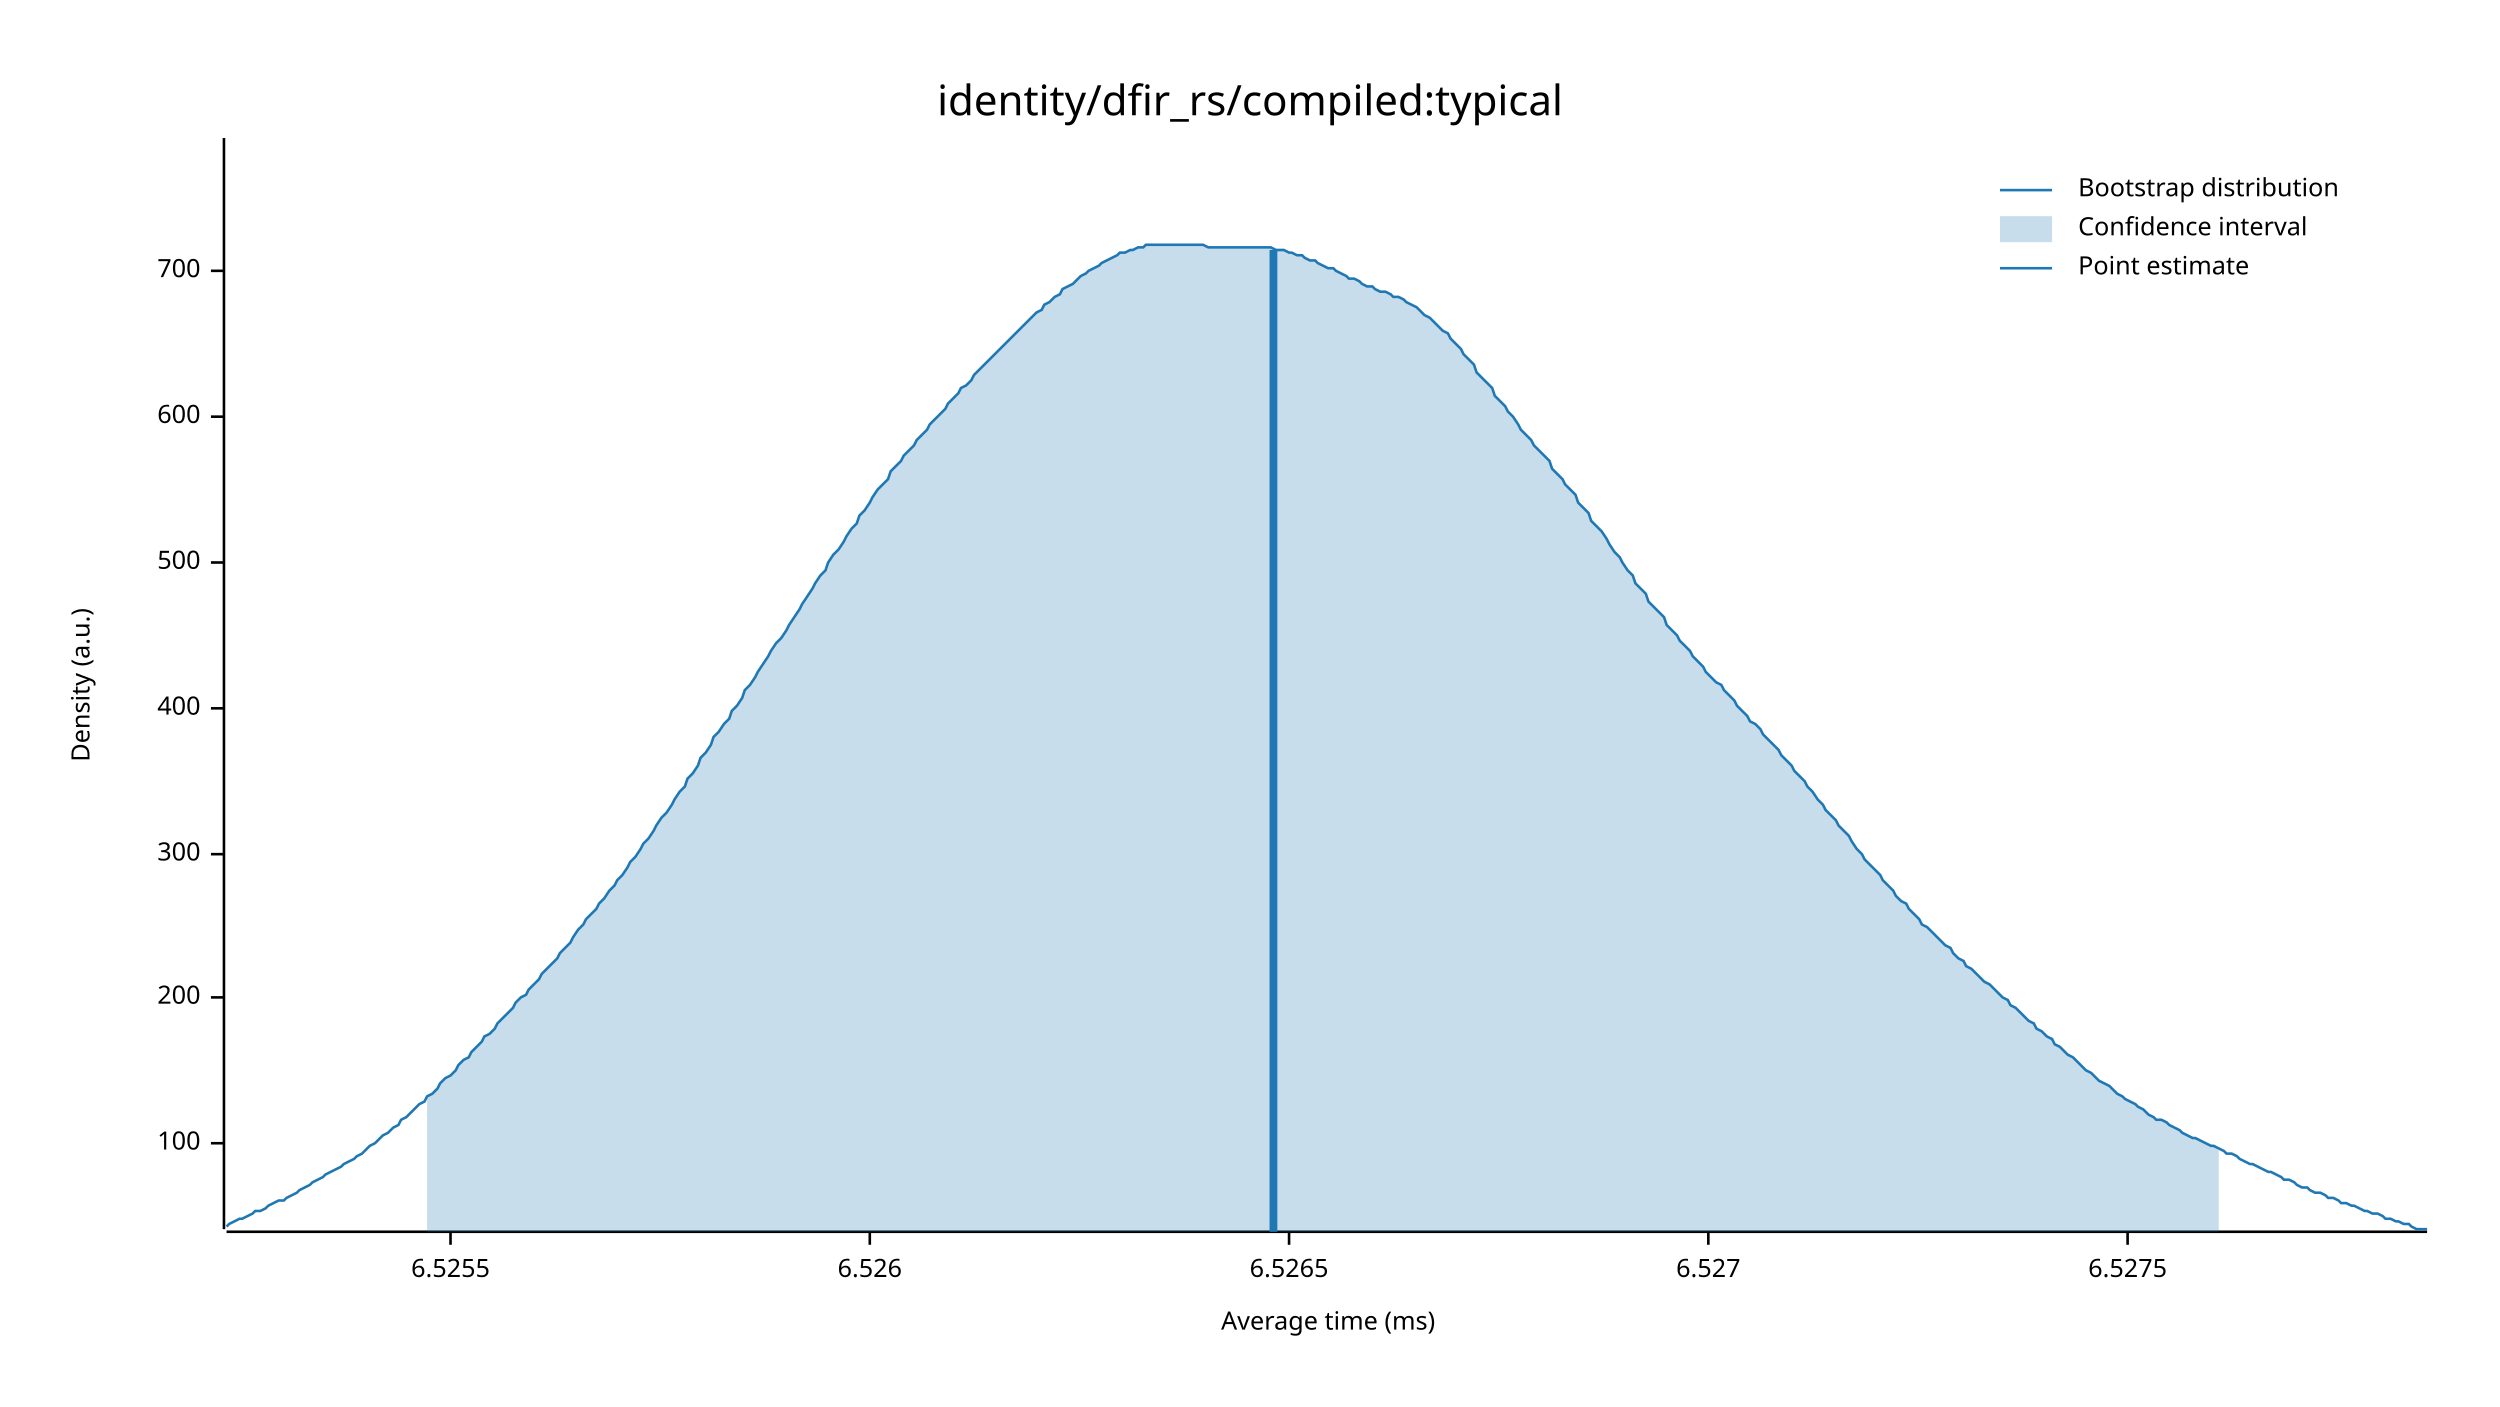
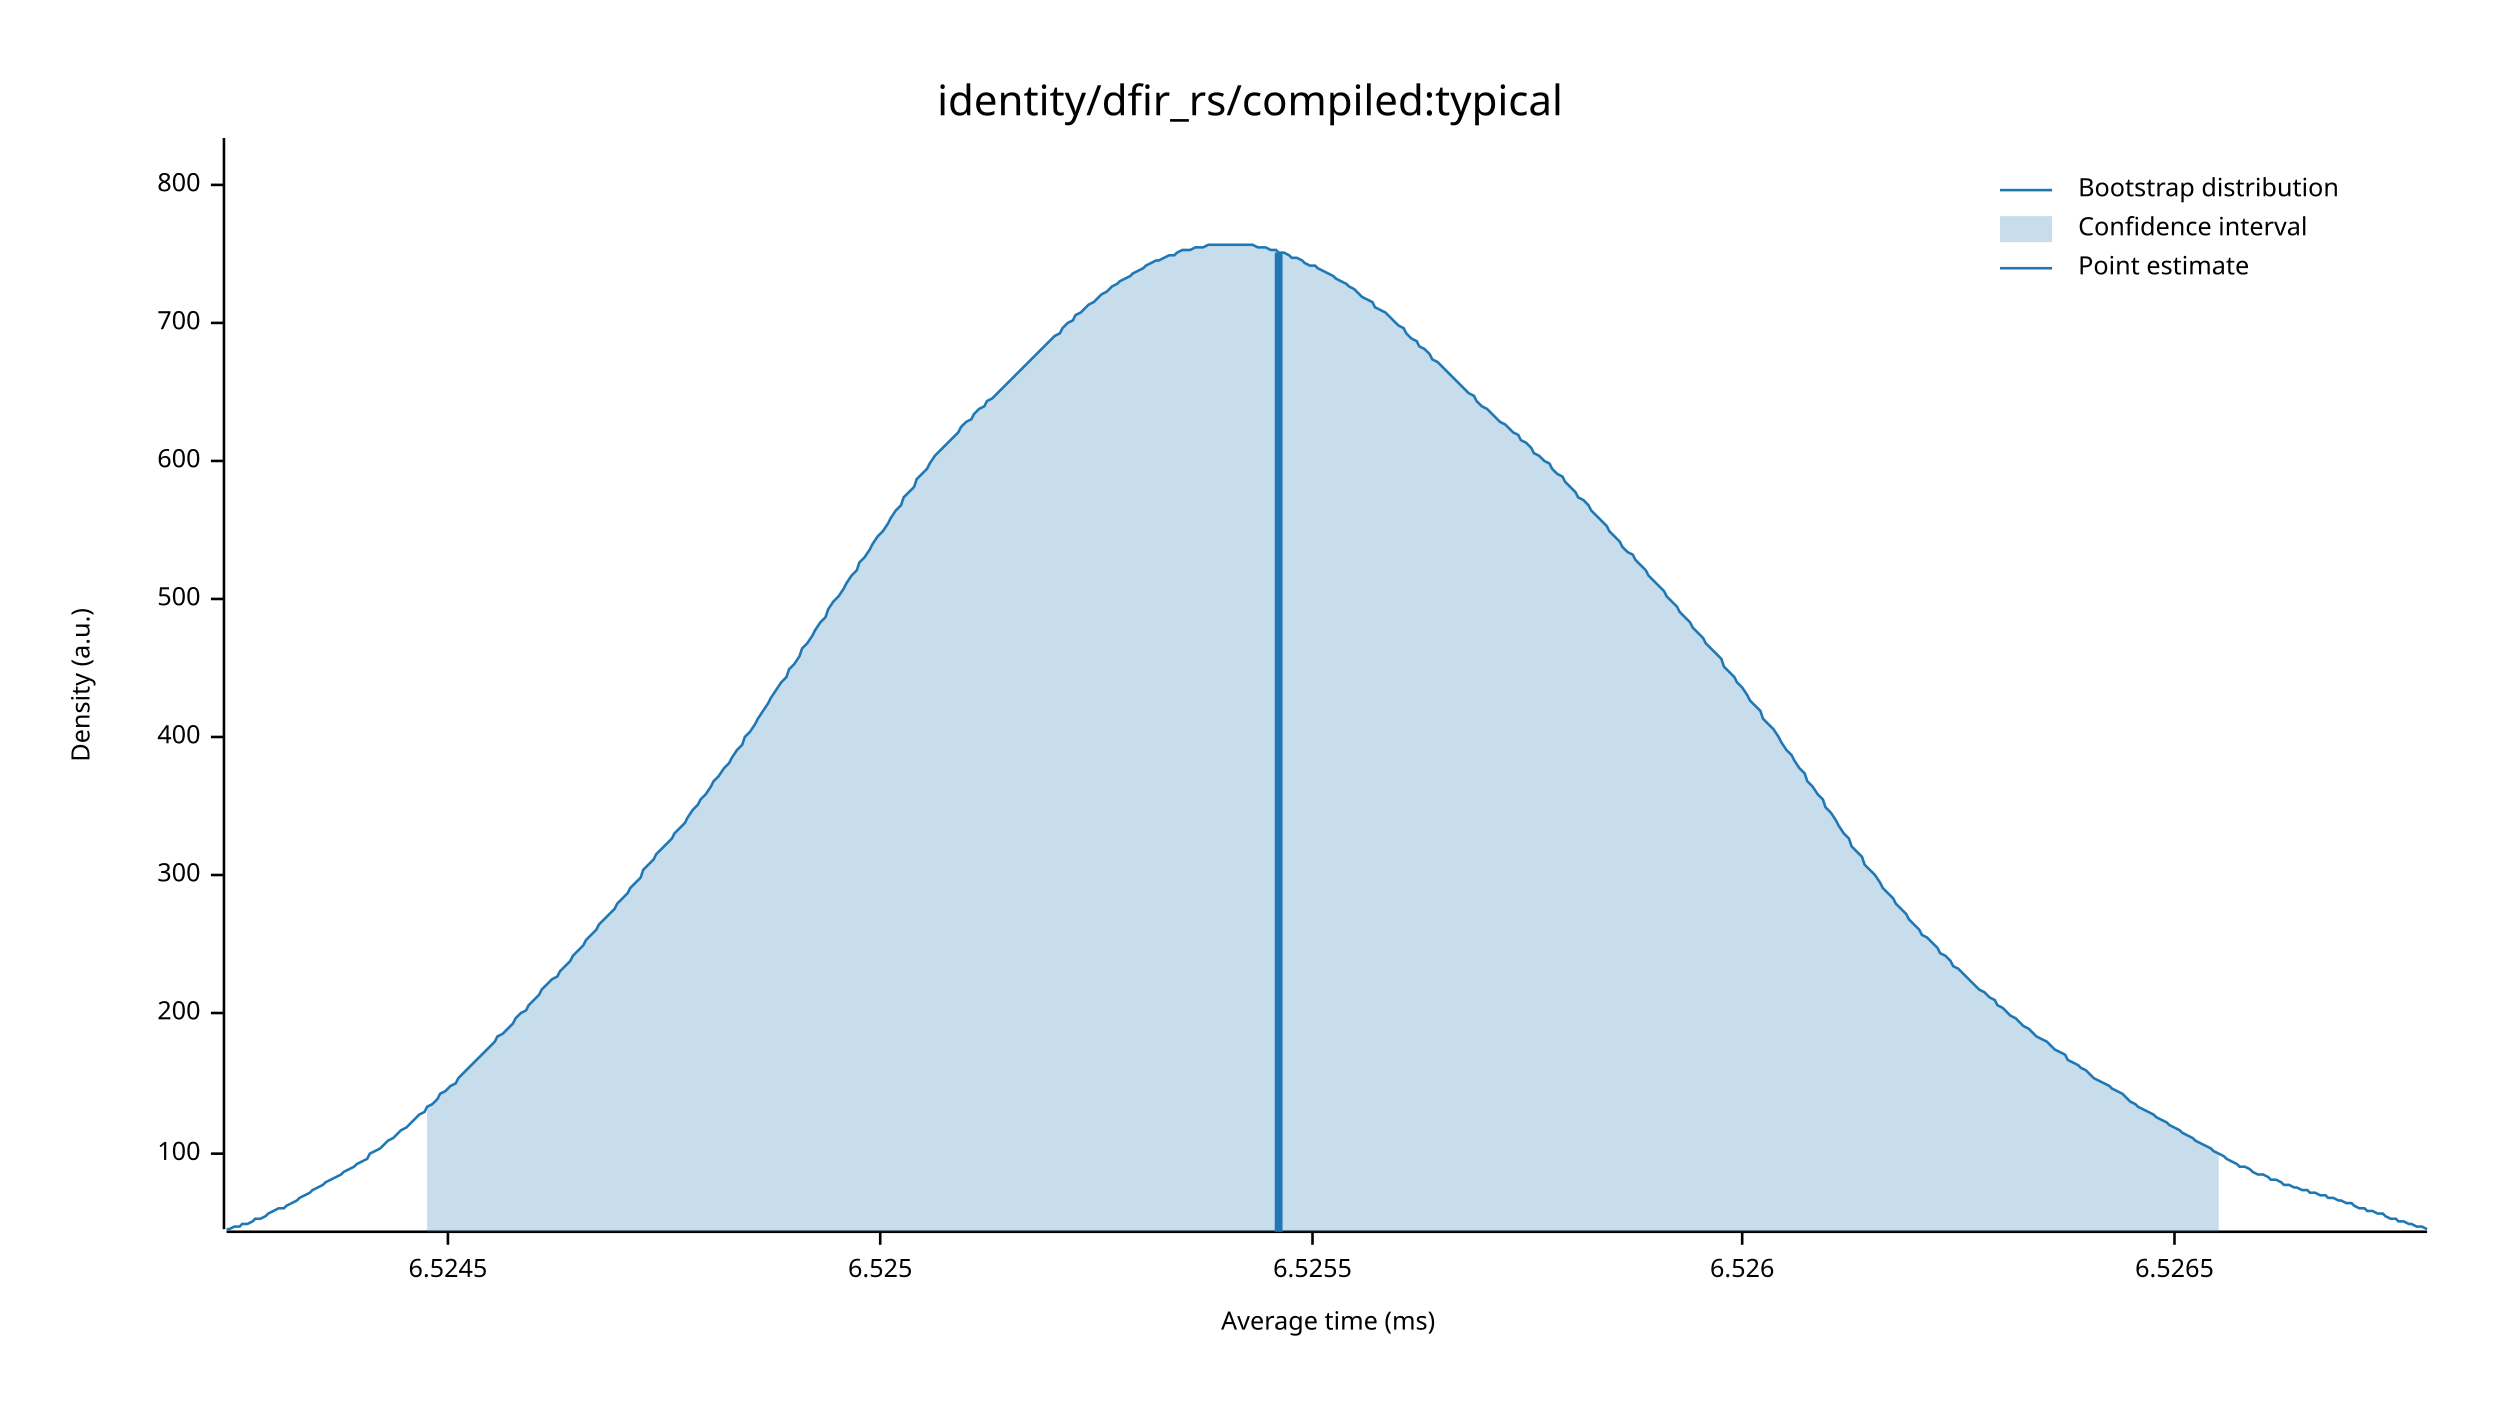
<svg xmlns="http://www.w3.org/2000/svg" width="960" height="540" viewBox="0 0 960 540">
  <text x="480" y="32" dy="0.76em" text-anchor="middle" font-family="sans-serif" font-size="16.129" opacity="1" fill="#000000">
identity/dfir_rs/compiled:typical
</text>
  <text x="27" y="263" dy="0.76em" text-anchor="middle" font-family="sans-serif" font-size="9.677" opacity="1" fill="#000000" transform="rotate(270, 27, 263)">
Density (a.u.)
</text>
  <text x="510" y="513" dy="-0.5ex" text-anchor="middle" font-family="sans-serif" font-size="9.677" opacity="1" fill="#000000">
Average time (ms)
</text>
  <polyline fill="none" opacity="1" stroke="#000000" stroke-width="1" points="86,53 86,472 " />
-   <text x="77" y="439" dy="0.5ex" text-anchor="end" font-family="sans-serif" font-size="9.677" opacity="1" fill="#000000">
+   <text x="77" y="443" dy="0.5ex" text-anchor="end" font-family="sans-serif" font-size="9.677" opacity="1" fill="#000000">
100
</text>
-   <polyline fill="none" opacity="1" stroke="#000000" stroke-width="1" points="81,439 86,439 " />
-   <text x="77" y="383" dy="0.5ex" text-anchor="end" font-family="sans-serif" font-size="9.677" opacity="1" fill="#000000">
+   <polyline fill="none" opacity="1" stroke="#000000" stroke-width="1" points="81,443 86,443 " />
+   <text x="77" y="389" dy="0.5ex" text-anchor="end" font-family="sans-serif" font-size="9.677" opacity="1" fill="#000000">
200
</text>
-   <polyline fill="none" opacity="1" stroke="#000000" stroke-width="1" points="81,383 86,383 " />
-   <text x="77" y="328" dy="0.5ex" text-anchor="end" font-family="sans-serif" font-size="9.677" opacity="1" fill="#000000">
+   <polyline fill="none" opacity="1" stroke="#000000" stroke-width="1" points="81,389 86,389 " />
+   <text x="77" y="336" dy="0.5ex" text-anchor="end" font-family="sans-serif" font-size="9.677" opacity="1" fill="#000000">
300
</text>
-   <polyline fill="none" opacity="1" stroke="#000000" stroke-width="1" points="81,328 86,328 " />
-   <text x="77" y="272" dy="0.5ex" text-anchor="end" font-family="sans-serif" font-size="9.677" opacity="1" fill="#000000">
+   <polyline fill="none" opacity="1" stroke="#000000" stroke-width="1" points="81,336 86,336 " />
+   <text x="77" y="283" dy="0.5ex" text-anchor="end" font-family="sans-serif" font-size="9.677" opacity="1" fill="#000000">
400
</text>
-   <polyline fill="none" opacity="1" stroke="#000000" stroke-width="1" points="81,272 86,272 " />
-   <text x="77" y="216" dy="0.5ex" text-anchor="end" font-family="sans-serif" font-size="9.677" opacity="1" fill="#000000">
+   <polyline fill="none" opacity="1" stroke="#000000" stroke-width="1" points="81,283 86,283 " />
+   <text x="77" y="230" dy="0.5ex" text-anchor="end" font-family="sans-serif" font-size="9.677" opacity="1" fill="#000000">
500
</text>
-   <polyline fill="none" opacity="1" stroke="#000000" stroke-width="1" points="81,216 86,216 " />
-   <text x="77" y="160" dy="0.5ex" text-anchor="end" font-family="sans-serif" font-size="9.677" opacity="1" fill="#000000">
+   <polyline fill="none" opacity="1" stroke="#000000" stroke-width="1" points="81,230 86,230 " />
+   <text x="77" y="177" dy="0.5ex" text-anchor="end" font-family="sans-serif" font-size="9.677" opacity="1" fill="#000000">
600
</text>
-   <polyline fill="none" opacity="1" stroke="#000000" stroke-width="1" points="81,160 86,160 " />
-   <text x="77" y="104" dy="0.5ex" text-anchor="end" font-family="sans-serif" font-size="9.677" opacity="1" fill="#000000">
+   <polyline fill="none" opacity="1" stroke="#000000" stroke-width="1" points="81,177 86,177 " />
+   <text x="77" y="124" dy="0.5ex" text-anchor="end" font-family="sans-serif" font-size="9.677" opacity="1" fill="#000000">
700
</text>
-   <polyline fill="none" opacity="1" stroke="#000000" stroke-width="1" points="81,104 86,104 " />
+   <polyline fill="none" opacity="1" stroke="#000000" stroke-width="1" points="81,124 86,124 " />
+   <text x="77" y="71" dy="0.5ex" text-anchor="end" font-family="sans-serif" font-size="9.677" opacity="1" fill="#000000">
+ 800
+ </text>
+   <polyline fill="none" opacity="1" stroke="#000000" stroke-width="1" points="81,71 86,71 " />
  <polyline fill="none" opacity="1" stroke="#000000" stroke-width="1" points="87,473 932,473 " />
-   <text x="173" y="483" dy="0.76em" text-anchor="middle" font-family="sans-serif" font-size="9.677" opacity="1" fill="#000000">
+   <text x="172" y="483" dy="0.76em" text-anchor="middle" font-family="sans-serif" font-size="9.677" opacity="1" fill="#000000">
+ 6.5245
+ </text>
+   <polyline fill="none" opacity="1" stroke="#000000" stroke-width="1" points="172,473 172,478 " />
+   <text x="338" y="483" dy="0.76em" text-anchor="middle" font-family="sans-serif" font-size="9.677" opacity="1" fill="#000000">
+ 6.525
+ </text>
+   <polyline fill="none" opacity="1" stroke="#000000" stroke-width="1" points="338,473 338,478 " />
+   <text x="504" y="483" dy="0.76em" text-anchor="middle" font-family="sans-serif" font-size="9.677" opacity="1" fill="#000000">
6.5255
</text>
-   <polyline fill="none" opacity="1" stroke="#000000" stroke-width="1" points="173,473 173,478 " />
-   <text x="334" y="483" dy="0.76em" text-anchor="middle" font-family="sans-serif" font-size="9.677" opacity="1" fill="#000000">
+   <polyline fill="none" opacity="1" stroke="#000000" stroke-width="1" points="504,473 504,478 " />
+   <text x="669" y="483" dy="0.76em" text-anchor="middle" font-family="sans-serif" font-size="9.677" opacity="1" fill="#000000">
6.526
</text>
-   <polyline fill="none" opacity="1" stroke="#000000" stroke-width="1" points="334,473 334,478 " />
-   <text x="495" y="483" dy="0.76em" text-anchor="middle" font-family="sans-serif" font-size="9.677" opacity="1" fill="#000000">
+   <polyline fill="none" opacity="1" stroke="#000000" stroke-width="1" points="669,473 669,478 " />
+   <text x="835" y="483" dy="0.76em" text-anchor="middle" font-family="sans-serif" font-size="9.677" opacity="1" fill="#000000">
6.5265
</text>
-   <polyline fill="none" opacity="1" stroke="#000000" stroke-width="1" points="495,473 495,478 " />
-   <text x="656" y="483" dy="0.76em" text-anchor="middle" font-family="sans-serif" font-size="9.677" opacity="1" fill="#000000">
- 6.527
- </text>
-   <polyline fill="none" opacity="1" stroke="#000000" stroke-width="1" points="656,473 656,478 " />
-   <text x="817" y="483" dy="0.76em" text-anchor="middle" font-family="sans-serif" font-size="9.677" opacity="1" fill="#000000">
- 6.5275
- </text>
-   <polyline fill="none" opacity="1" stroke="#000000" stroke-width="1" points="817,473 817,478 " />
-   <polyline fill="none" opacity="1" stroke="#1F78B4" stroke-width="1" points="87,471 88,470 90,469 92,468 93,468 95,467 97,466 98,465 100,465 102,464 103,463 105,462 107,461 109,461 110,460 112,459 114,458 115,457 117,456 119,455 120,454 122,453 124,452 125,451 127,450 129,449 131,448 132,447 134,446 136,445 137,444 139,443 141,441 142,440 144,439 146,437 147,436 149,435 151,433 153,432 154,430 156,429 158,427 159,426 161,424 163,423 164,421 166,420 168,418 169,416 171,414 173,413 175,411 176,409 178,407 180,406 181,404 183,402 185,400 186,398 188,397 190,395 191,393 193,391 195,389 197,387 198,385 200,383 202,382 203,380 205,378 207,376 208,374 210,372 212,370 214,368 215,366 217,364 219,362 220,360 222,357 224,355 225,353 227,351 229,349 230,347 232,345 234,342 236,340 237,338 239,336 241,333 242,331 244,329 246,326 247,324 249,322 251,319 252,317 254,314 256,312 258,309 259,307 261,304 263,302 264,299 266,297 268,294 269,291 271,289 273,286 274,283 276,281 278,278 280,276 281,273 283,271 285,268 286,265 288,263 290,260 291,258 293,255 295,252 296,250 298,247 300,245 302,242 303,240 305,237 307,234 308,232 310,229 312,226 313,224 315,221 317,219 318,216 320,213 322,211 324,208 325,206 327,203 329,201 330,198 332,196 334,193 335,191 337,188 339,186 341,184 342,181 344,179 346,177 347,175 349,173 351,171 352,169 354,167 356,165 357,163 359,161 361,159 363,157 364,155 366,153 368,151 369,149 371,148 373,146 374,144 376,142 378,140 379,139 381,137 383,135 385,133 386,132 388,130 390,128 391,127 393,125 395,123 396,122 398,120 400,119 401,117 403,116 405,114 407,113 408,111 410,110 412,109 413,108 415,106 417,105 418,104 420,103 422,102 423,101 425,100 427,99 429,98 430,97 432,97 434,96 435,96 437,95 439,95 440,94 442,94 444,94 445,94 447,94 449,94 451,94 452,94 454,94 456,94 457,94 459,94 461,94 462,94 464,95 466,95 468,95 469,95 471,95 473,95 474,95 476,95 478,95 479,95 481,95 483,95 484,95 486,95 488,95 490,96 491,96 493,96 495,97 496,97 498,98 500,98 501,99 503,100 505,100 506,101 508,102 510,103 512,103 513,104 515,105 517,106 518,107 520,107 522,108 523,109 525,110 527,110 528,111 530,112 532,112 534,113 535,114 537,114 539,115 540,116 542,117 544,118 545,119 547,121 549,122 550,123 552,125 554,127 556,128 557,130 559,132 561,134 562,136 564,138 566,140 567,143 569,145 571,147 573,149 574,152 576,154 578,156 579,158 581,160 583,163 584,165 586,167 588,169 589,171 591,173 593,175 595,177 596,180 598,182 600,184 601,186 603,188 605,190 606,193 608,195 610,197 611,200 613,202 615,204 617,207 618,209 620,212 622,214 623,216 625,219 627,221 628,224 630,226 632,228 633,231 635,233 637,235 639,237 640,240 642,242 644,244 645,246 647,248 649,250 650,252 652,254 654,256 655,258 657,260 659,262 661,263 662,265 664,267 666,269 667,271 669,273 671,275 672,277 674,278 676,280 677,282 679,284 681,286 683,288 684,290 686,292 688,294 689,296 691,298 693,300 694,302 696,304 698,307 700,309 701,311 703,313 705,315 706,317 708,319 710,321 711,323 713,326 715,328 716,330 718,332 720,334 722,336 723,338 725,340 727,342 728,344 730,346 732,347 733,349 735,351 737,353 738,355 740,356 742,358 744,360 745,361 747,363 749,364 750,366 752,368 754,369 755,371 757,372 759,374 760,375 762,377 764,378 766,380 767,381 769,383 771,384 772,386 774,387 776,389 777,390 779,392 781,393 782,395 784,396 786,398 788,399 789,401 791,402 793,404 794,405 796,406 798,408 799,409 801,411 803,412 804,413 806,415 808,416 810,417 811,418 813,420 815,421 816,422 818,423 820,424 821,425 823,426 825,428 827,429 828,430 830,430 832,431 833,432 835,433 837,434 838,435 840,436 842,437 843,437 845,438 847,439 849,440 850,440 852,441 854,442 855,443 857,443 859,444 860,445 862,446 864,447 865,447 867,448 869,449 871,450 872,450 874,451 876,452 877,453 879,453 881,454 882,455 884,456 886,456 887,457 889,458 891,458 893,459 894,460 896,460 898,461 899,462 901,462 903,463 904,463 906,464 908,465 909,465 911,466 913,466 915,467 916,468 918,468 920,469 921,469 923,470 925,470 926,471 928,472 930,472 932,472 " />
-   <polygon opacity="0.25" fill="#1F78B4" points="164,421 166,420 168,418 169,416 171,414 173,413 175,411 176,409 178,407 180,406 181,404 183,402 185,400 186,398 188,397 190,395 191,393 193,391 195,389 197,387 198,385 200,383 202,382 203,380 205,378 207,376 208,374 210,372 212,370 214,368 215,366 217,364 219,362 220,360 222,357 224,355 225,353 227,351 229,349 230,347 232,345 234,342 236,340 237,338 239,336 241,333 242,331 244,329 246,326 247,324 249,322 251,319 252,317 254,314 256,312 258,309 259,307 261,304 263,302 264,299 266,297 268,294 269,291 271,289 273,286 274,283 276,281 278,278 280,276 281,273 283,271 285,268 286,265 288,263 290,260 291,258 293,255 295,252 296,250 298,247 300,245 302,242 303,240 305,237 307,234 308,232 310,229 312,226 313,224 315,221 317,219 318,216 320,213 322,211 324,208 325,206 327,203 329,201 330,198 332,196 334,193 335,191 337,188 339,186 341,184 342,181 344,179 346,177 347,175 349,173 351,171 352,169 354,167 356,165 357,163 359,161 361,159 363,157 364,155 366,153 368,151 369,149 371,148 373,146 374,144 376,142 378,140 379,139 381,137 383,135 385,133 386,132 388,130 390,128 391,127 393,125 395,123 396,122 398,120 400,119 401,117 403,116 405,114 407,113 408,111 410,110 412,109 413,108 415,106 417,105 418,104 420,103 422,102 423,101 425,100 427,99 429,98 430,97 432,97 434,96 435,96 437,95 439,95 440,94 442,94 444,94 445,94 447,94 449,94 451,94 452,94 454,94 456,94 457,94 459,94 461,94 462,94 464,95 466,95 468,95 469,95 471,95 473,95 474,95 476,95 478,95 479,95 481,95 483,95 484,95 486,95 488,95 490,96 491,96 493,96 495,97 496,97 498,98 500,98 501,99 503,100 505,100 506,101 508,102 510,103 512,103 513,104 515,105 517,106 518,107 520,107 522,108 523,109 525,110 527,110 528,111 530,112 532,112 534,113 535,114 537,114 539,115 540,116 542,117 544,118 545,119 547,121 549,122 550,123 552,125 554,127 556,128 557,130 559,132 561,134 562,136 564,138 566,140 567,143 569,145 571,147 573,149 574,152 576,154 578,156 579,158 581,160 583,163 584,165 586,167 588,169 589,171 591,173 593,175 595,177 596,180 598,182 600,184 601,186 603,188 605,190 606,193 608,195 610,197 611,200 613,202 615,204 617,207 618,209 620,212 622,214 623,216 625,219 627,221 628,224 630,226 632,228 633,231 635,233 637,235 639,237 640,240 642,242 644,244 645,246 647,248 649,250 650,252 652,254 654,256 655,258 657,260 659,262 661,263 662,265 664,267 666,269 667,271 669,273 671,275 672,277 674,278 676,280 677,282 679,284 681,286 683,288 684,290 686,292 688,294 689,296 691,298 693,300 694,302 696,304 698,307 700,309 701,311 703,313 705,315 706,317 708,319 710,321 711,323 713,326 715,328 716,330 718,332 720,334 722,336 723,338 725,340 727,342 728,344 730,346 732,347 733,349 735,351 737,353 738,355 740,356 742,358 744,360 745,361 747,363 749,364 750,366 752,368 754,369 755,371 757,372 759,374 760,375 762,377 764,378 766,380 767,381 769,383 771,384 772,386 774,387 776,389 777,390 779,392 781,393 782,395 784,396 786,398 788,399 789,401 791,402 793,404 794,405 796,406 798,408 799,409 801,411 803,412 804,413 806,415 808,416 810,417 811,418 813,420 815,421 816,422 818,423 820,424 821,425 823,426 825,428 827,429 828,430 830,430 832,431 833,432 835,433 837,434 838,435 840,436 842,437 843,437 845,438 847,439 849,440 850,440 852,441 852,473 164,473 " />
-   <polyline fill="none" opacity="1" stroke="#1F78B4" stroke-width="3" points="489,473 489,96 " />
+   <polyline fill="none" opacity="1" stroke="#000000" stroke-width="1" points="835,473 835,478 " />
+   <polyline fill="none" opacity="1" stroke="#1F78B4" stroke-width="1" points="87,472 88,472 90,471 92,471 93,470 95,470 97,469 98,468 100,468 102,467 103,466 105,465 107,464 109,464 110,463 112,462 114,461 115,460 117,459 119,458 120,457 122,456 124,455 125,454 127,453 129,452 131,451 132,450 134,449 136,448 137,447 139,446 141,445 142,443 144,442 146,441 147,440 149,438 151,437 153,435 154,434 156,433 158,431 159,430 161,428 163,427 164,425 166,424 168,422 169,420 171,419 173,417 175,416 176,414 178,412 180,410 181,409 183,407 185,405 186,404 188,402 190,400 191,398 193,397 195,395 197,393 198,391 200,389 202,388 203,386 205,384 207,382 208,380 210,378 212,376 214,375 215,373 217,371 219,369 220,367 222,365 224,363 225,361 227,359 229,357 230,355 232,353 234,351 236,349 237,347 239,345 241,343 242,341 244,339 246,337 247,334 249,332 251,330 252,328 254,326 256,324 258,322 259,320 261,318 263,316 264,314 266,311 268,309 269,307 271,305 273,302 274,300 276,298 278,295 280,293 281,291 283,288 285,286 286,283 288,281 290,278 291,276 293,273 295,270 296,268 298,265 300,262 302,260 303,257 305,255 307,252 308,249 310,247 312,244 313,242 315,239 317,237 318,234 320,231 322,229 324,226 325,224 327,221 329,219 330,216 332,214 334,211 335,209 337,206 339,204 341,201 342,199 344,196 346,194 347,191 349,189 351,187 352,184 354,182 356,180 357,178 359,175 361,173 363,171 364,170 366,168 368,166 369,164 371,162 373,161 374,159 376,157 378,156 379,154 381,153 383,151 385,149 386,148 388,146 390,144 391,143 393,141 395,139 396,138 398,136 400,134 401,133 403,131 405,129 407,128 408,126 410,124 412,123 413,121 415,120 417,118 418,117 420,116 422,114 423,113 425,112 427,110 429,109 430,108 432,107 434,106 435,105 437,104 439,103 440,102 442,101 444,100 445,100 447,99 449,98 451,98 452,97 454,96 456,96 457,96 459,95 461,95 462,95 464,94 466,94 468,94 469,94 471,94 473,94 474,94 476,94 478,94 479,94 481,94 483,95 484,95 486,95 488,96 490,96 491,97 493,97 495,98 496,99 498,99 500,100 501,101 503,102 505,102 506,103 508,104 510,105 512,106 513,107 515,108 517,109 518,110 520,111 522,113 523,114 525,115 527,116 528,118 530,119 532,120 534,122 535,123 537,125 539,126 540,128 542,130 544,131 545,133 547,134 549,136 550,138 552,139 554,141 556,143 557,144 559,146 561,148 562,149 564,151 566,152 567,154 569,156 571,157 573,159 574,160 576,162 578,163 579,164 581,166 583,167 584,169 586,170 588,172 589,174 591,175 593,177 595,178 596,180 598,182 600,183 601,185 603,187 605,189 606,191 608,192 610,194 611,196 613,198 615,200 617,202 618,204 620,206 622,208 623,210 625,212 627,213 628,215 630,217 632,219 633,221 635,223 637,225 639,227 640,229 642,231 644,233 645,235 647,237 649,239 650,241 652,243 654,245 655,247 657,249 659,251 661,253 662,256 664,258 666,260 667,262 669,264 671,267 672,269 674,271 676,273 677,276 679,278 681,280 683,283 684,285 686,288 688,290 689,292 691,295 693,297 694,300 696,302 698,305 700,307 701,310 703,312 705,315 706,317 708,320 710,322 711,325 713,327 715,329 716,332 718,334 720,336 722,339 723,341 725,343 727,345 728,347 730,349 732,351 733,353 735,355 737,357 738,359 740,360 742,362 744,364 745,366 747,367 749,369 750,371 752,372 754,374 755,375 757,377 759,379 760,380 762,381 764,383 766,384 767,386 769,387 771,389 772,390 774,391 776,393 777,394 779,395 781,397 782,398 784,399 786,400 788,402 789,403 791,404 793,405 794,407 796,408 798,409 799,410 801,411 803,413 804,414 806,415 808,416 810,417 811,418 813,419 815,420 816,421 818,423 820,424 821,425 823,426 825,427 827,428 828,429 830,430 832,431 833,432 835,433 837,434 838,435 840,436 842,437 843,438 845,439 847,440 849,441 850,442 852,443 854,444 855,445 857,446 859,447 860,448 862,448 864,449 865,450 867,451 869,451 871,452 872,453 874,453 876,454 877,455 879,455 881,456 882,456 884,457 886,457 887,458 889,458 891,459 893,459 894,460 896,460 898,461 899,461 901,462 903,462 904,463 906,464 908,464 909,465 911,465 913,466 915,466 916,467 918,468 920,468 921,469 923,469 925,470 926,470 928,471 930,471 932,472 " />
+   <polygon opacity="0.25" fill="#1F78B4" points="164,425 166,424 168,422 169,420 171,419 173,417 175,416 176,414 178,412 180,410 181,409 183,407 185,405 186,404 188,402 190,400 191,398 193,397 195,395 197,393 198,391 200,389 202,388 203,386 205,384 207,382 208,380 210,378 212,376 214,375 215,373 217,371 219,369 220,367 222,365 224,363 225,361 227,359 229,357 230,355 232,353 234,351 236,349 237,347 239,345 241,343 242,341 244,339 246,337 247,334 249,332 251,330 252,328 254,326 256,324 258,322 259,320 261,318 263,316 264,314 266,311 268,309 269,307 271,305 273,302 274,300 276,298 278,295 280,293 281,291 283,288 285,286 286,283 288,281 290,278 291,276 293,273 295,270 296,268 298,265 300,262 302,260 303,257 305,255 307,252 308,249 310,247 312,244 313,242 315,239 317,237 318,234 320,231 322,229 324,226 325,224 327,221 329,219 330,216 332,214 334,211 335,209 337,206 339,204 341,201 342,199 344,196 346,194 347,191 349,189 351,187 352,184 354,182 356,180 357,178 359,175 361,173 363,171 364,170 366,168 368,166 369,164 371,162 373,161 374,159 376,157 378,156 379,154 381,153 383,151 385,149 386,148 388,146 390,144 391,143 393,141 395,139 396,138 398,136 400,134 401,133 403,131 405,129 407,128 408,126 410,124 412,123 413,121 415,120 417,118 418,117 420,116 422,114 423,113 425,112 427,110 429,109 430,108 432,107 434,106 435,105 437,104 439,103 440,102 442,101 444,100 445,100 447,99 449,98 451,98 452,97 454,96 456,96 457,96 459,95 461,95 462,95 464,94 466,94 468,94 469,94 471,94 473,94 474,94 476,94 478,94 479,94 481,94 483,95 484,95 486,95 488,96 490,96 491,97 493,97 495,98 496,99 498,99 500,100 501,101 503,102 505,102 506,103 508,104 510,105 512,106 513,107 515,108 517,109 518,110 520,111 522,113 523,114 525,115 527,116 528,118 530,119 532,120 534,122 535,123 537,125 539,126 540,128 542,130 544,131 545,133 547,134 549,136 550,138 552,139 554,141 556,143 557,144 559,146 561,148 562,149 564,151 566,152 567,154 569,156 571,157 573,159 574,160 576,162 578,163 579,164 581,166 583,167 584,169 586,170 588,172 589,174 591,175 593,177 595,178 596,180 598,182 600,183 601,185 603,187 605,189 606,191 608,192 610,194 611,196 613,198 615,200 617,202 618,204 620,206 622,208 623,210 625,212 627,213 628,215 630,217 632,219 633,221 635,223 637,225 639,227 640,229 642,231 644,233 645,235 647,237 649,239 650,241 652,243 654,245 655,247 657,249 659,251 661,253 662,256 664,258 666,260 667,262 669,264 671,267 672,269 674,271 676,273 677,276 679,278 681,280 683,283 684,285 686,288 688,290 689,292 691,295 693,297 694,300 696,302 698,305 700,307 701,310 703,312 705,315 706,317 708,320 710,322 711,325 713,327 715,329 716,332 718,334 720,336 722,339 723,341 725,343 727,345 728,347 730,349 732,351 733,353 735,355 737,357 738,359 740,360 742,362 744,364 745,366 747,367 749,369 750,371 752,372 754,374 755,375 757,377 759,379 760,380 762,381 764,383 766,384 767,386 769,387 771,389 772,390 774,391 776,393 777,394 779,395 781,397 782,398 784,399 786,400 788,402 789,403 791,404 793,405 794,407 796,408 798,409 799,410 801,411 803,413 804,414 806,415 808,416 810,417 811,418 813,419 815,420 816,421 818,423 820,424 821,425 823,426 825,427 827,428 828,429 830,430 832,431 833,432 835,433 837,434 838,435 840,436 842,437 843,438 845,439 847,440 849,441 850,442 852,443 852,473 164,473 " />
+   <polyline fill="none" opacity="1" stroke="#1F78B4" stroke-width="3" points="491,473 491,97 " />
  <text x="798" y="68" dy="0.76em" text-anchor="start" font-family="sans-serif" font-size="9.677" opacity="1" fill="#000000">
Bootstrap distribution
</text>
  <text x="798" y="83" dy="0.76em" text-anchor="start" font-family="sans-serif" font-size="9.677" opacity="1" fill="#000000">
Confidence interval
</text>
  <text x="798" y="98" dy="0.76em" text-anchor="start" font-family="sans-serif" font-size="9.677" opacity="1" fill="#000000">
Point estimate
</text>
  <polyline fill="none" opacity="1" stroke="#1F78B4" stroke-width="1" points="768,73 788,73 " />
  <rect x="768" y="83" width="20" height="10" opacity="0.25" fill="#1F78B4" stroke="none" />
  <polyline fill="none" opacity="1" stroke="#1F78B4" stroke-width="1" points="768,103 788,103 " />
</svg>
